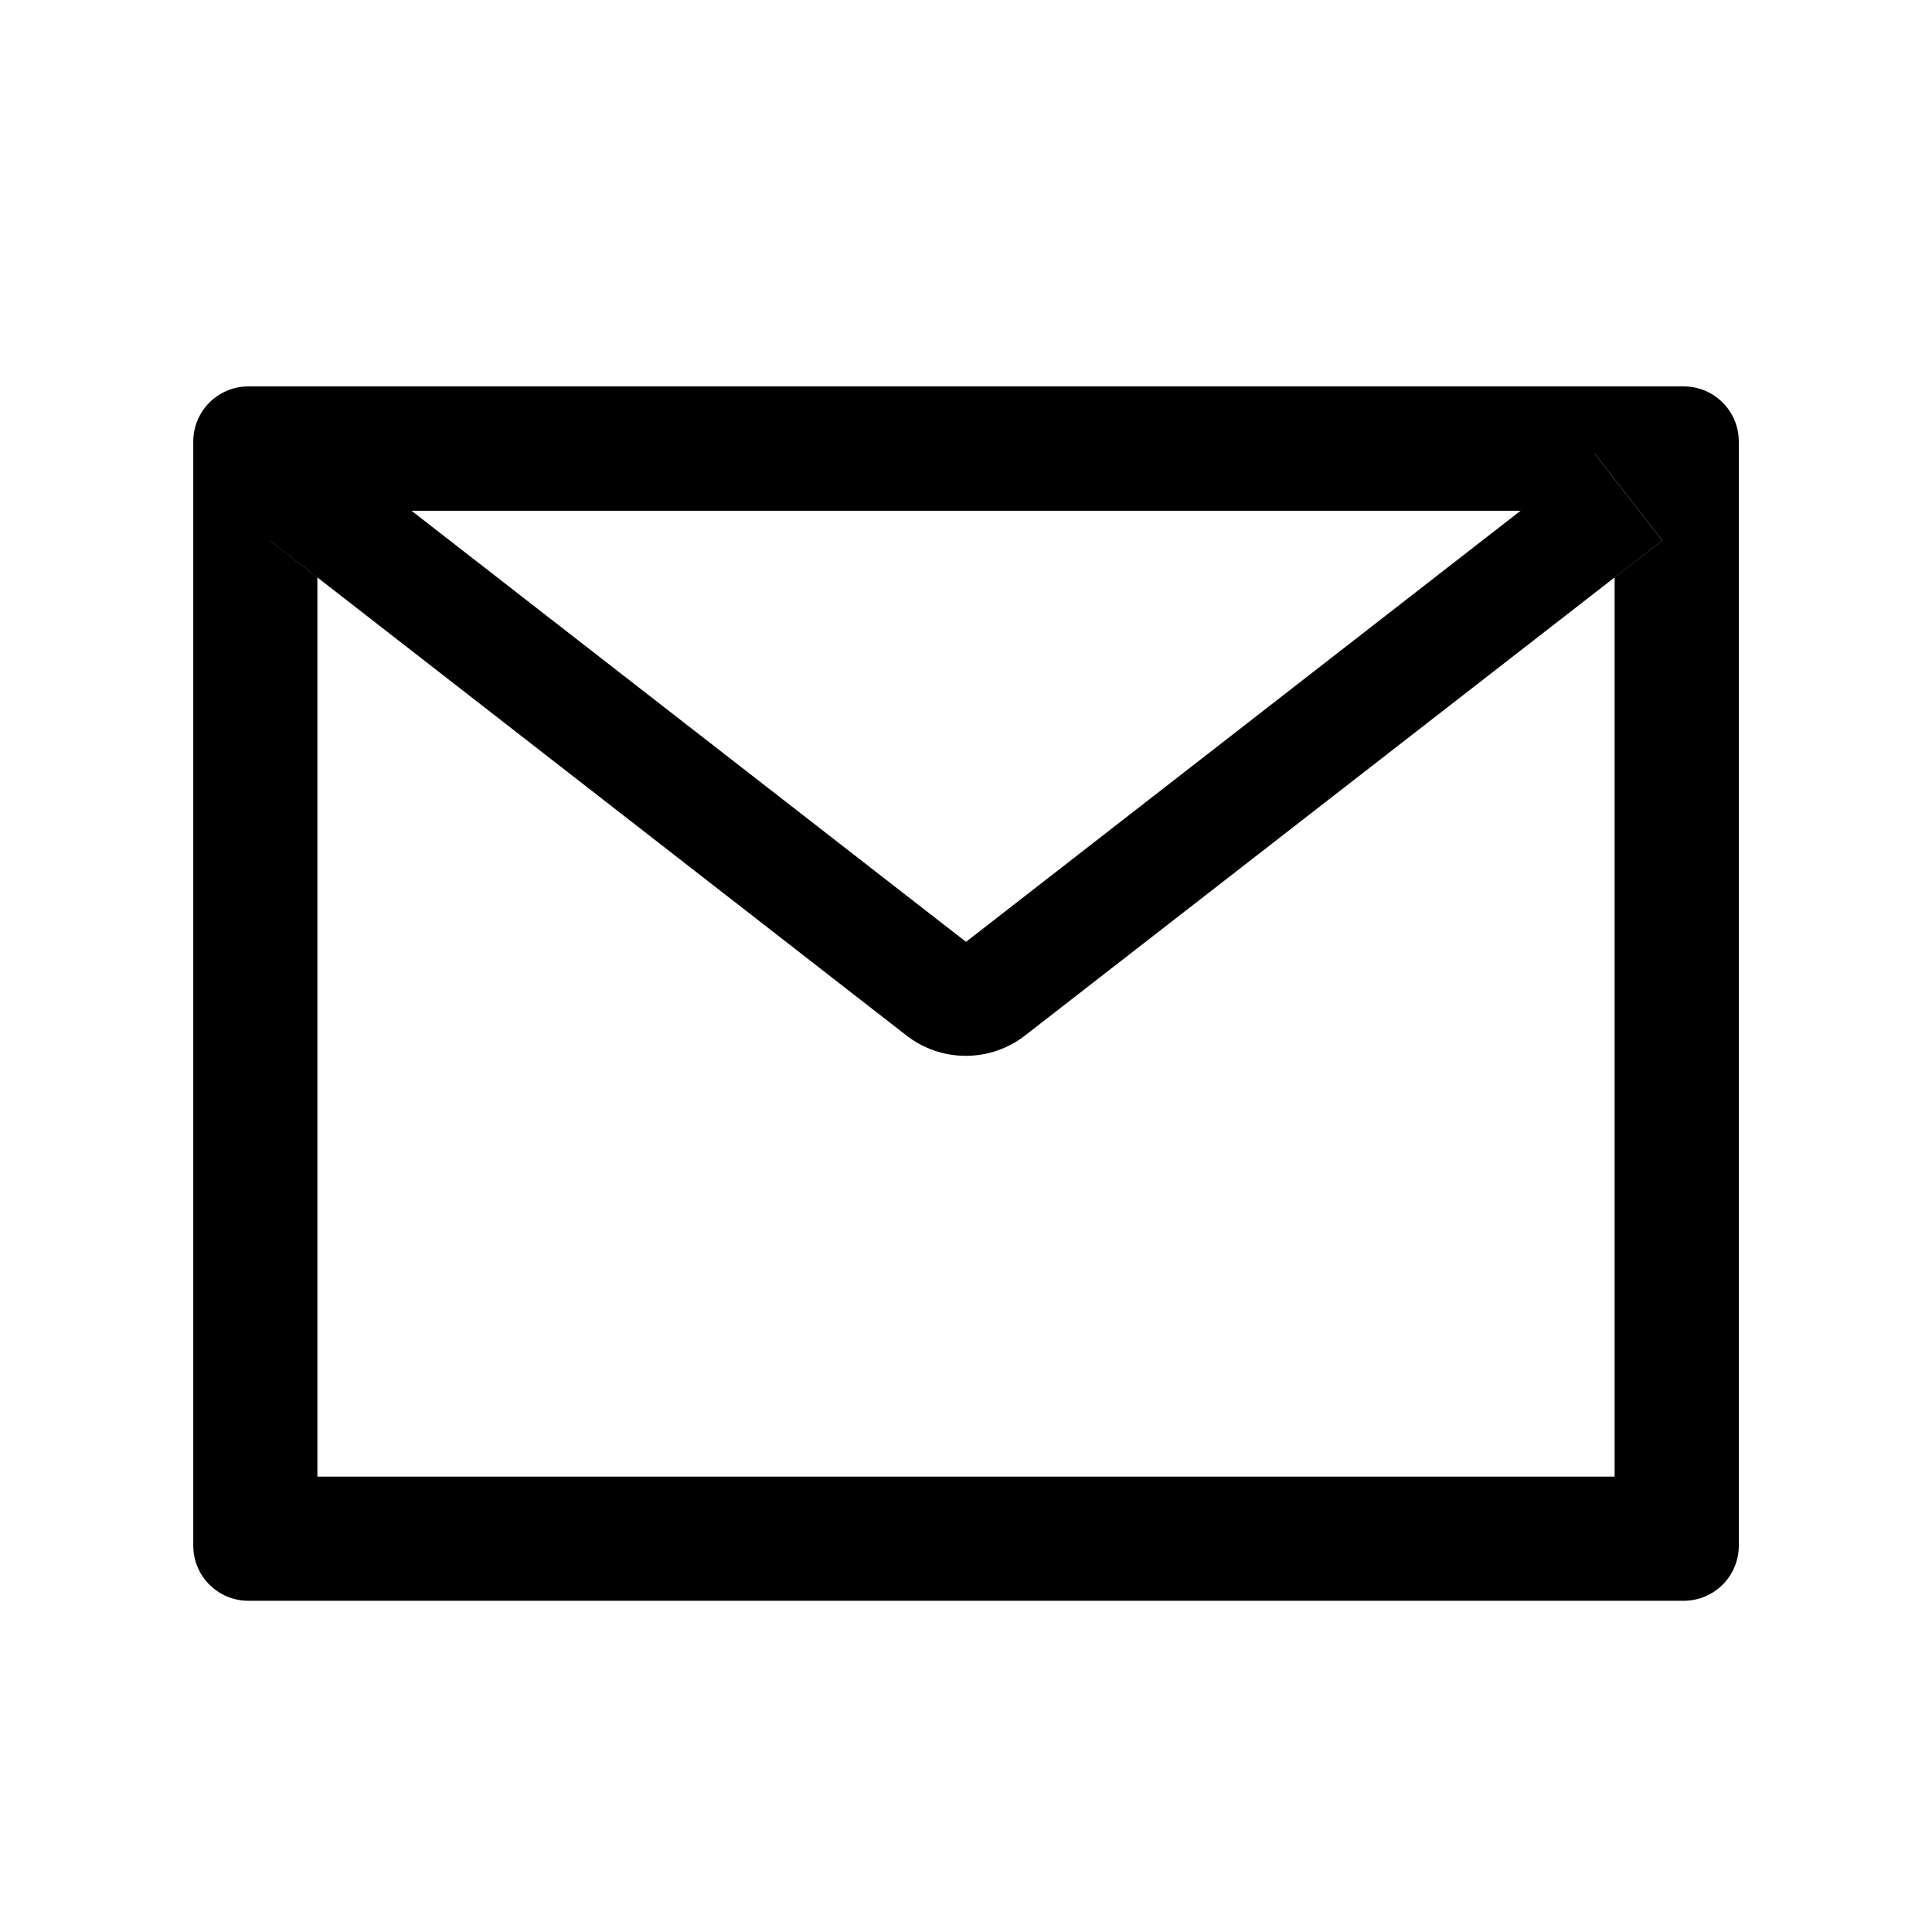
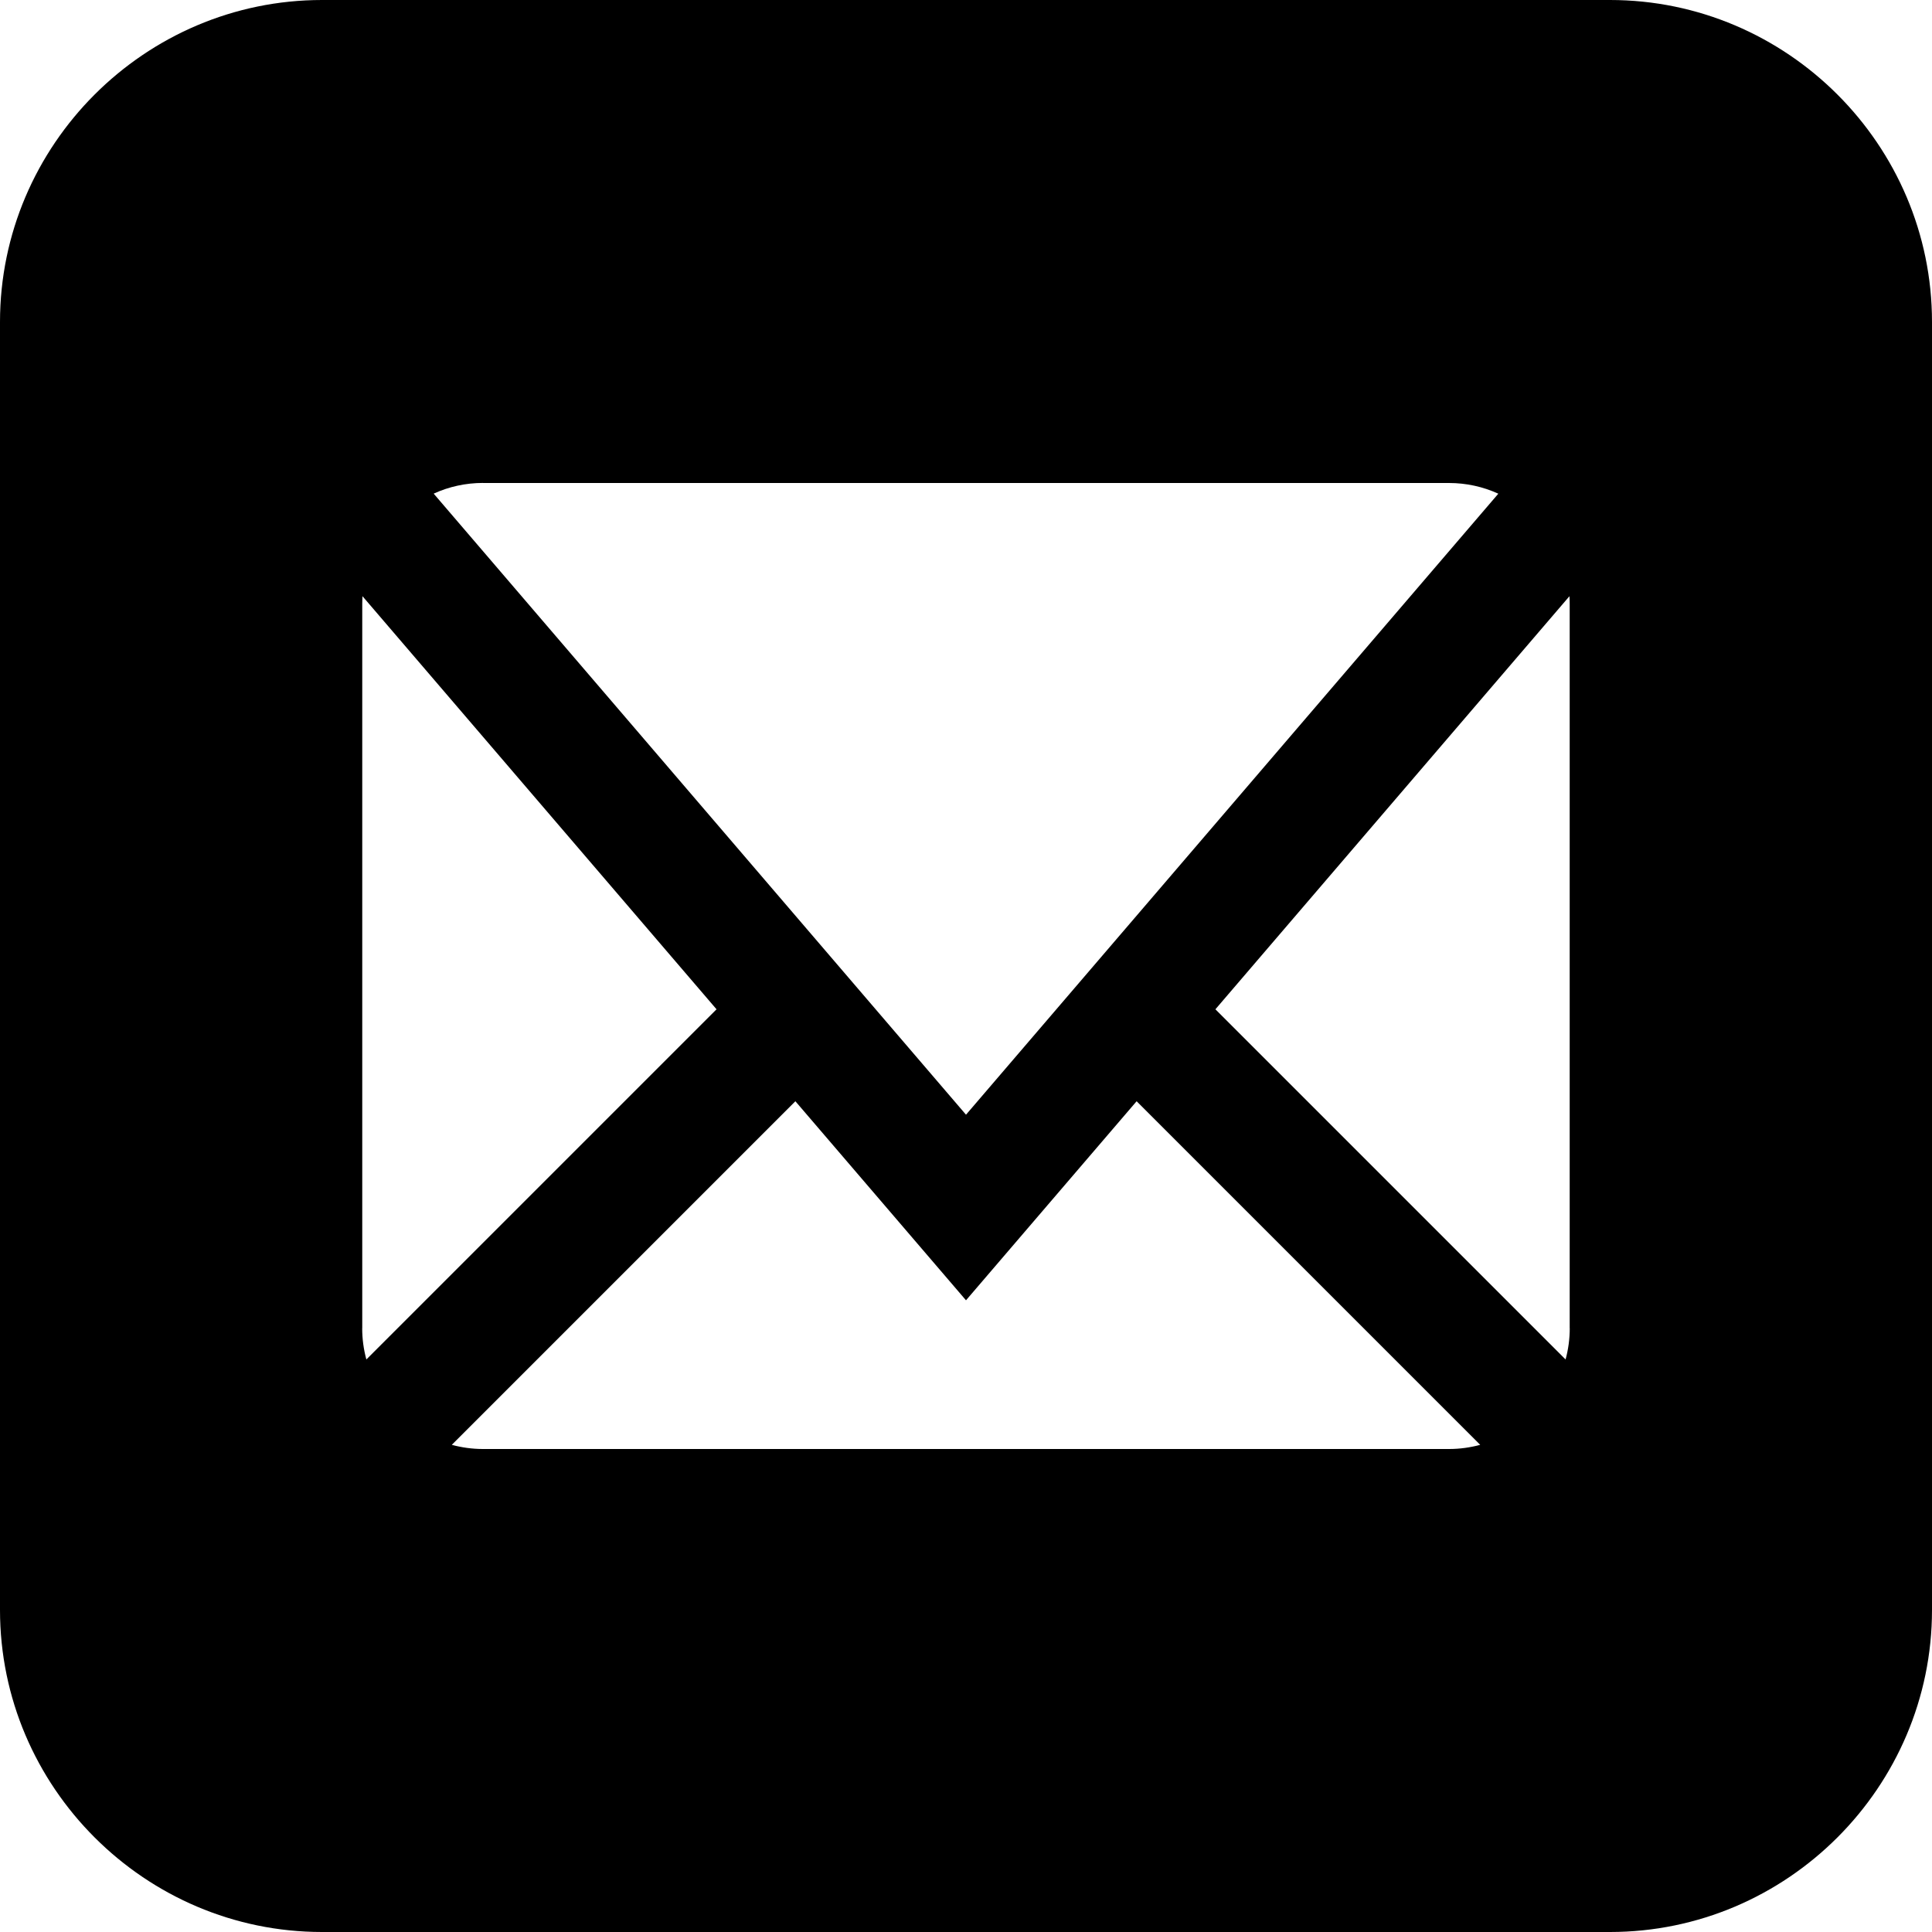
<svg xmlns="http://www.w3.org/2000/svg" version="1.1" width="32" height="32" viewBox="0 0 32 32">
-   <path d="M27.886 6.4h-23.771c-0.506 0-0.914 0.409-0.914 0.914v18.286c0 0.506 0.409 0.914 0.914 0.914h23.771c0.506 0 0.914-0.408 0.914-0.914v-18.286c0-0.506-0.409-0.914-0.914-0.914zM26.743 9.566v14.891h-21.486v-14.891l-0.789-0.614 1.123-1.443 1.223 0.951h18.374l1.223-0.951 1.123 1.443-0.791 0.614zM25.189 8.457l-9.189 7.143-10.411-8.094-1.123 1.443 10.549 8.203c0.281 0.218 0.626 0.336 0.981 0.336s0.701-0.118 0.981-0.336l10.554-8.2-1.123-1.443-1.22 0.949z" />
+   <path d="M26.666 0h-21.332c-2.934 0-5.334 2.4-5.334 5.333v21.333c0 2.934 2.4 5.334 5.334 5.334h21.332c2.936 0 5.334-2.4 5.334-5.334v-21.333c0-2.934-2.398-5.333-5.334-5.333zM8 8h16c0.286 0 0.563 0.061 0.817 0.177l-8.817 10.286-8.817-10.287c0.254-0.116 0.531-0.177 0.817-0.177zM6 22v-12c0-0.042 0.002-0.084 0.004-0.125l5.864 6.842-5.8 5.8c-0.045-0.167-0.069-0.34-0.069-0.517zM24 24h-16c-0.177 0-0.35-0.024-0.517-0.069l5.691-5.691 2.826 3.297 2.826-3.297 5.691 5.691c-0.167 0.045-0.34 0.069-0.517 0.069zM26 22c0 0.177-0.024 0.35-0.069 0.517l-5.8-5.8 5.864-6.842c0.003 0.041 0.004 0.083 0.004 0.125v12z" />
</svg>
